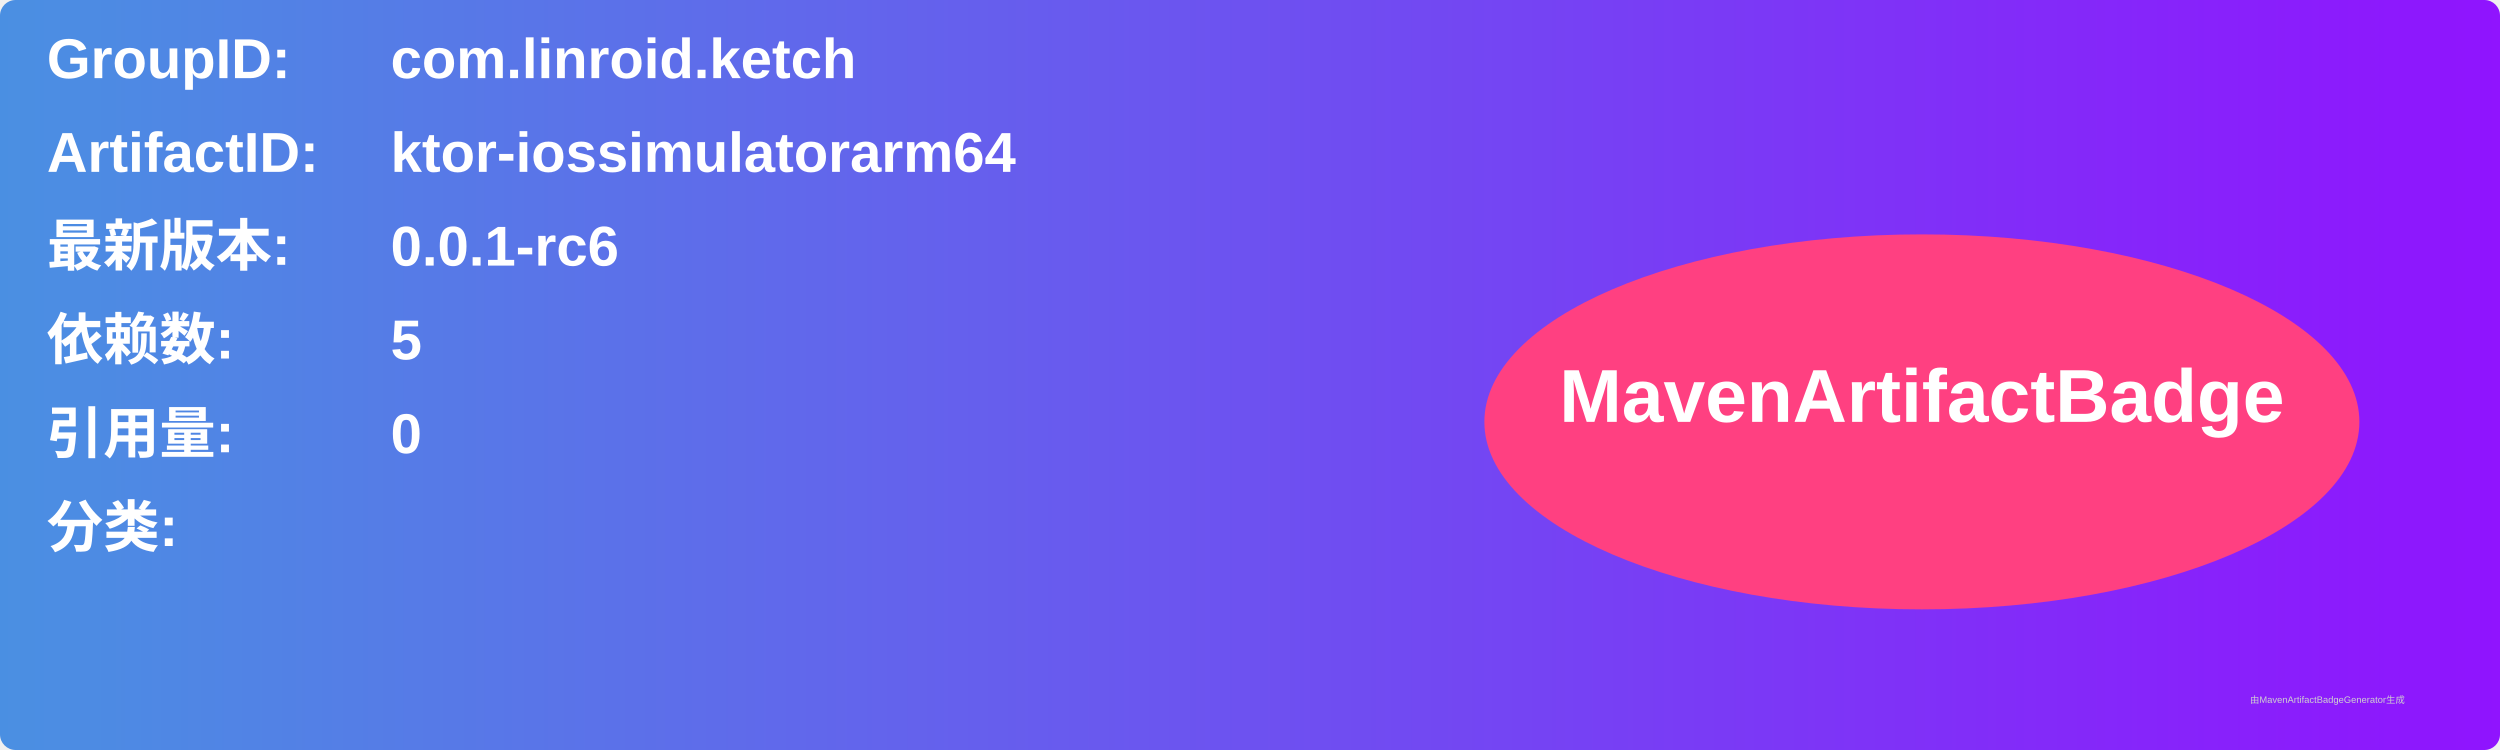
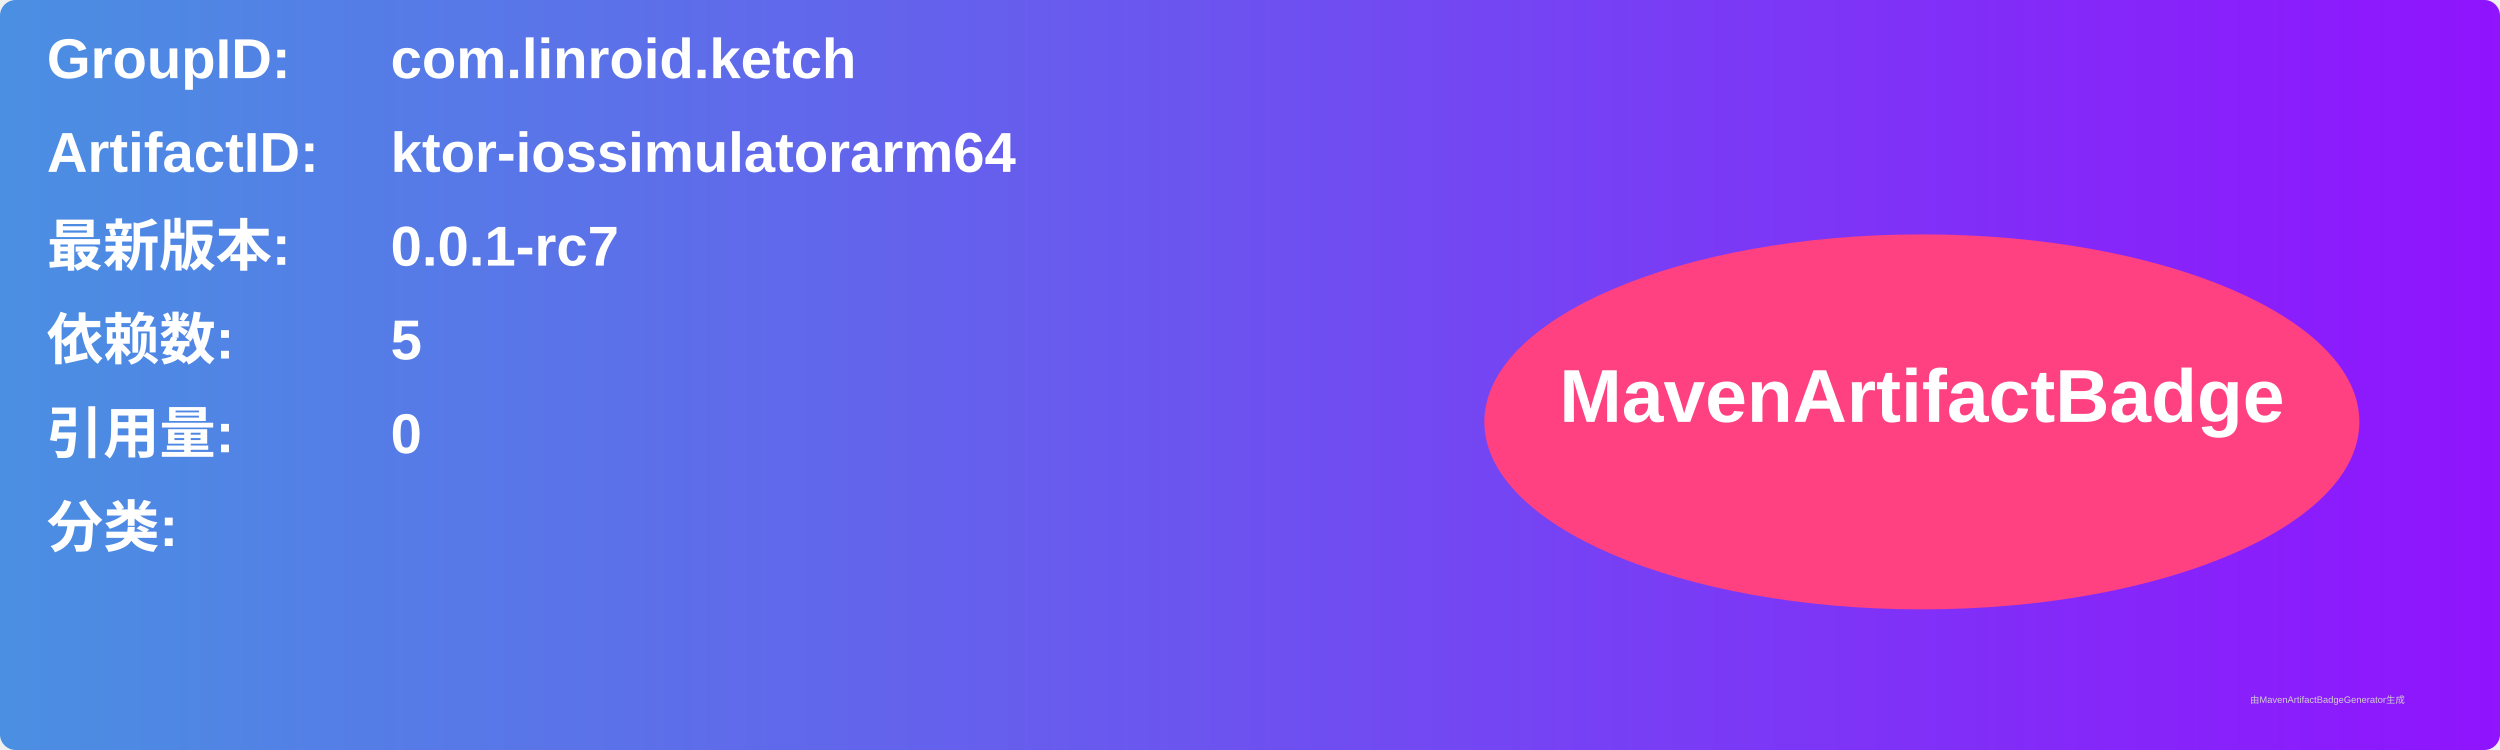
<svg xmlns="http://www.w3.org/2000/svg" width="800" height="240" viewBox="0 0 800 240">
  <linearGradient id="grad" x1="0%" y1="0%" x2="100%" y2="0%">
    <stop offset="0%" stop-color="#4a90e2" />
    <stop offset="100%" stop-color="#9013fe" />
  </linearGradient>
  <rect width="100%" height="100%" rx="5" ry="5" fill="url(#grad)" />
  <g transform="translate(15, 15)">
    <text x="0" y="10" font-family="Arial" font-size="18" fill="white" font-weight="bold" width="260">GroupID:</text>
    <text x="110" y="10" font-family="Arial" font-size="18" fill="white" font-weight="bold" width="460">com.linroid.ketch</text>
    <text x="0" y="40" font-family="Arial" font-size="18" fill="white" font-weight="bold" width="260">ArtifactID:</text>
    <text x="110" y="40" font-family="Arial" font-size="18" fill="white" font-weight="bold" width="460">ktor-iossimulatorarm64</text>
    <text x="0" y="70" font-family="Arial" font-size="18" fill="white" font-weight="bold">最新版本:</text>
    <text x="110" y="70" font-family="Arial" font-size="18" fill="white" font-weight="bold">
-       <tspan font-weight="bold">0.0.1-rc6</tspan>
+       <tspan font-weight="bold">0.0.1-rc7</tspan>
    </text>
    <text x="0" y="100" font-family="Arial" font-size="18" fill="white" font-weight="bold">依赖数: </text>
    <text x="110" y="100" font-family="Arial" font-size="18" fill="white">
      <tspan font-weight="bold">5</tspan>
    </text>
    <text x="0" y="130" font-family="Arial" font-size="18" fill="white" font-weight="bold">引用量: </text>
    <text x="110" y="130" font-family="Arial" font-size="18" fill="white">
      <tspan font-weight="bold">0</tspan>
    </text>
    <text x="0" y="160" font-family="Arial" font-size="18" fill="white" font-weight="bold">分类:</text>
    <text x="10" y="190" font-family="Arial" font-size="10" fill="white">
      <tspan font-weight="bold" />
    </text>
    <ellipse cx="600" cy="120" rx="140" ry="60" fill="#ff4081" />
    <text x="600" y="120" text-anchor="middle" font-family="Arial" font-size="24" fill="white" font-weight="bold">MavenArtifactBadge</text>
  </g>
  <text x="720" y="225" font-family="Arial" font-size="3" fill="#d0d0d0">由MavenArtifactBadgeGenerator生成</text>
</svg>
